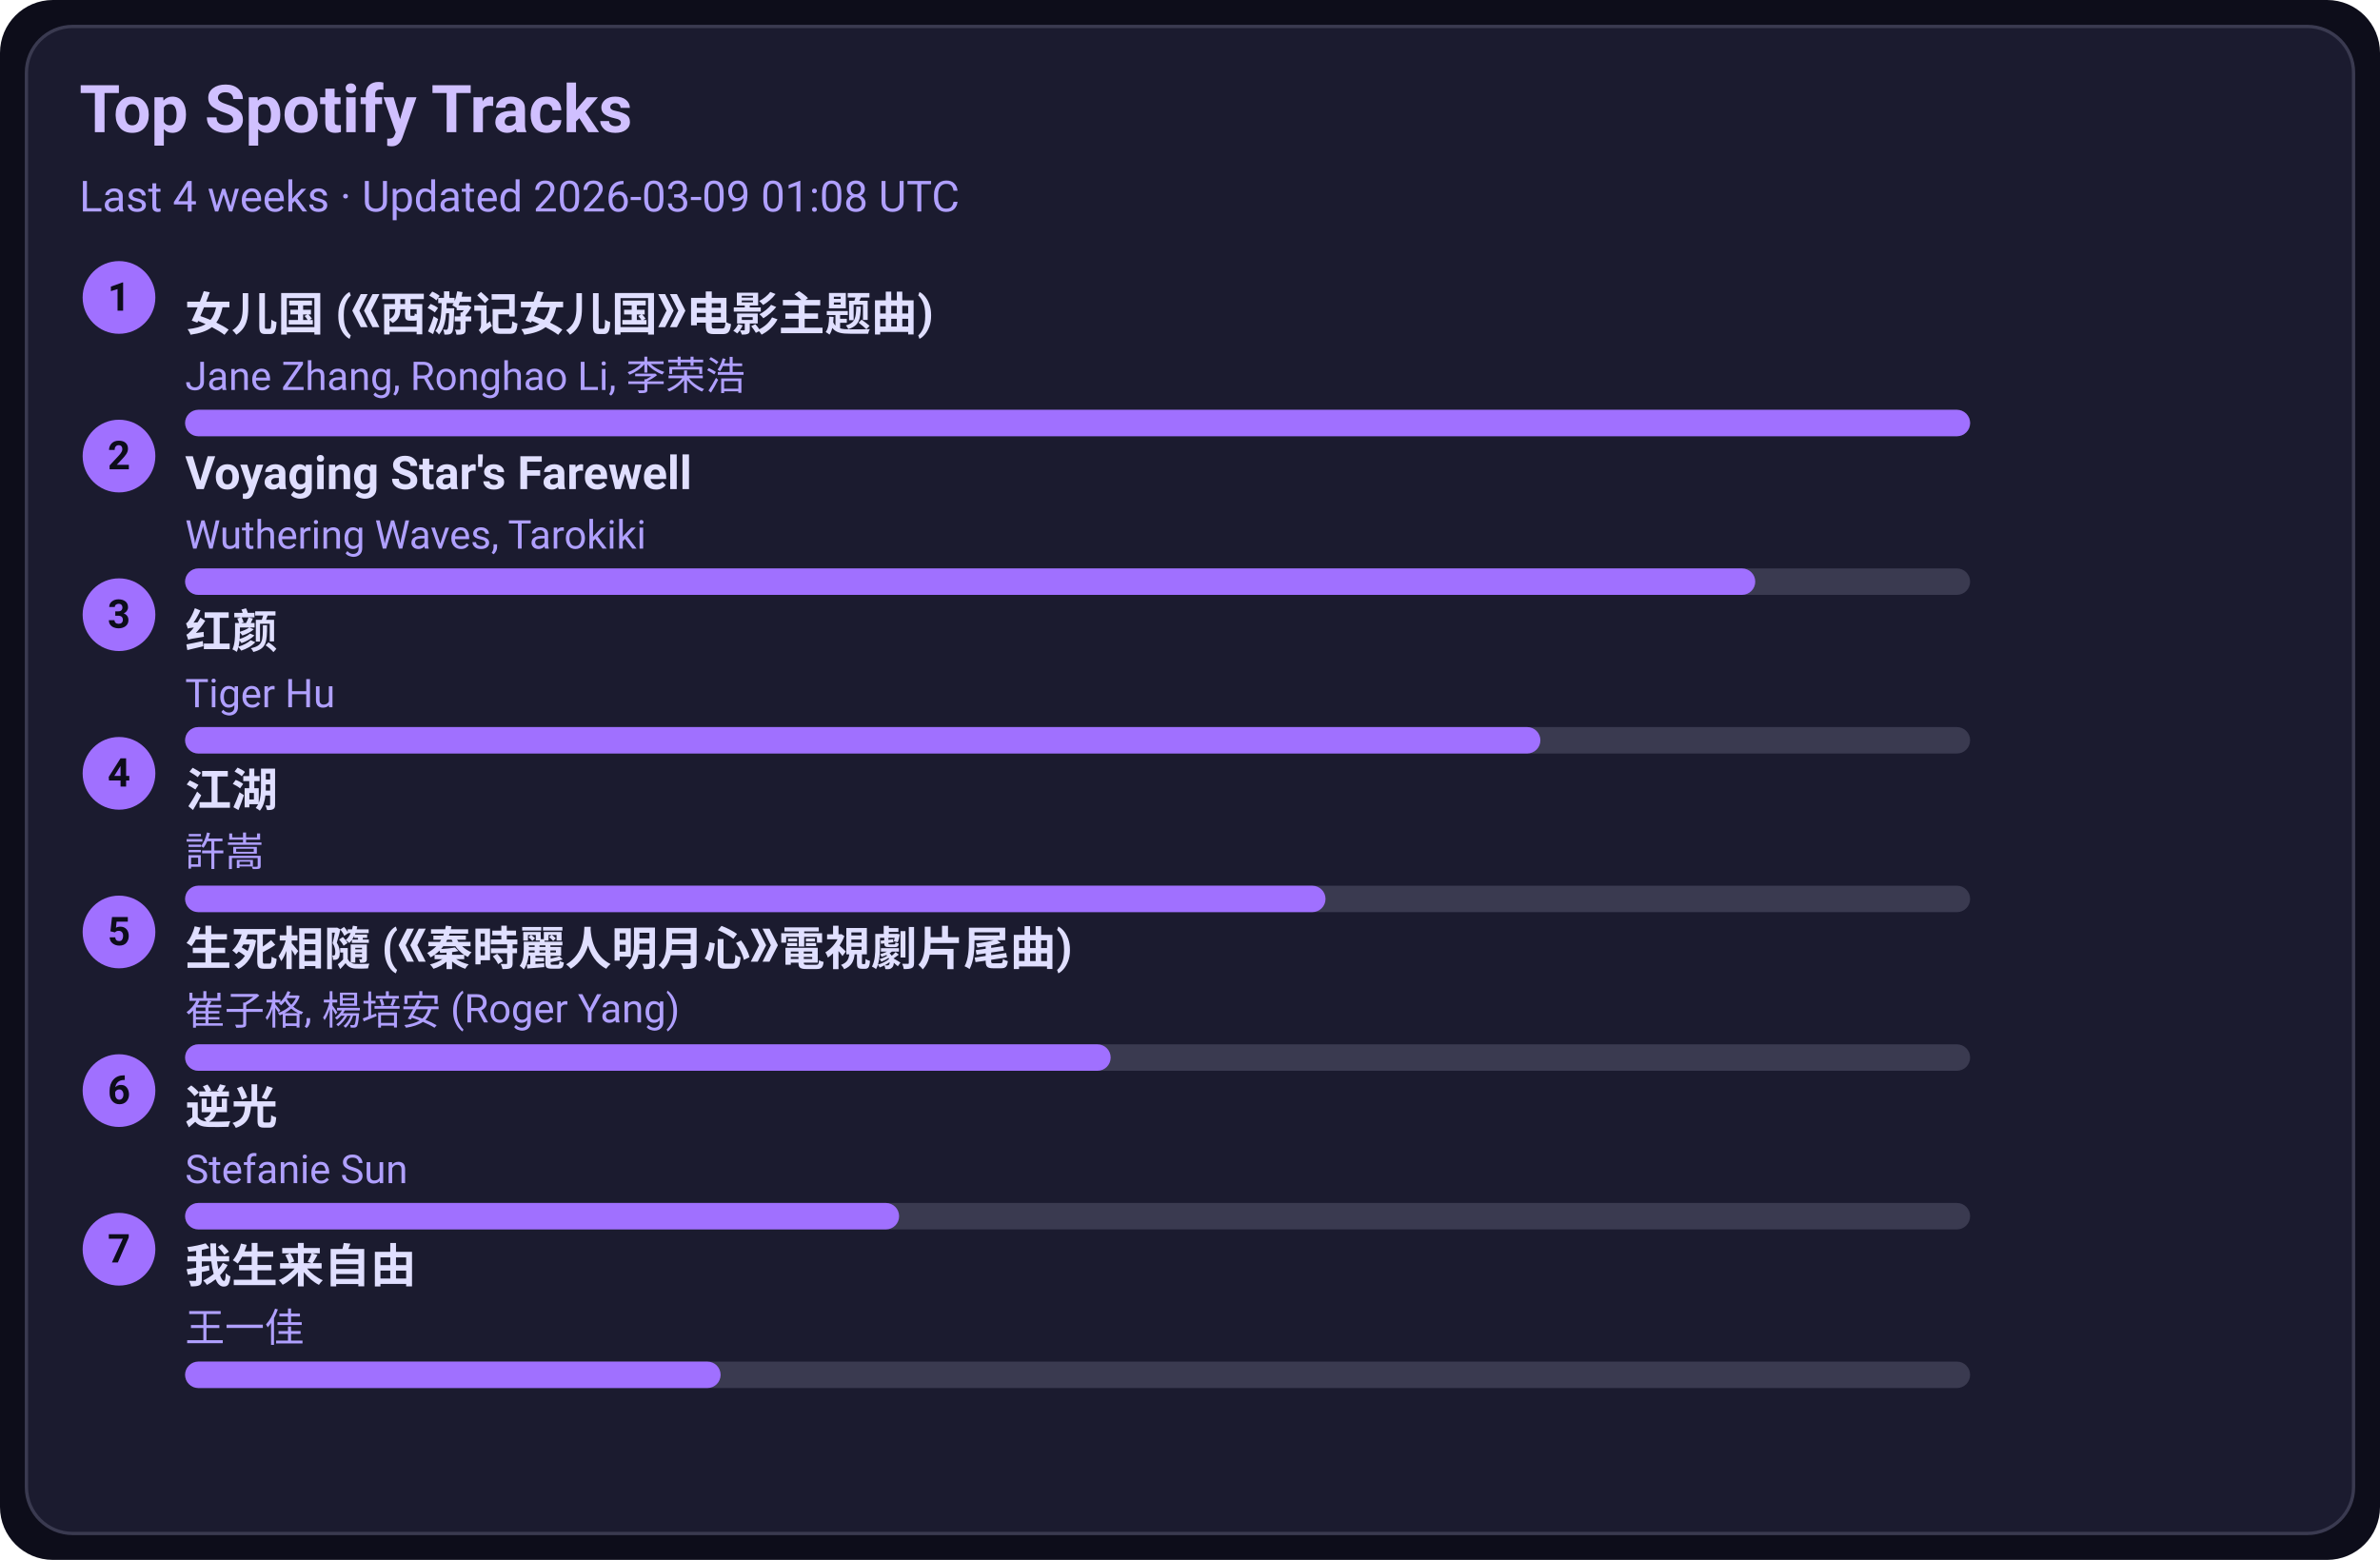
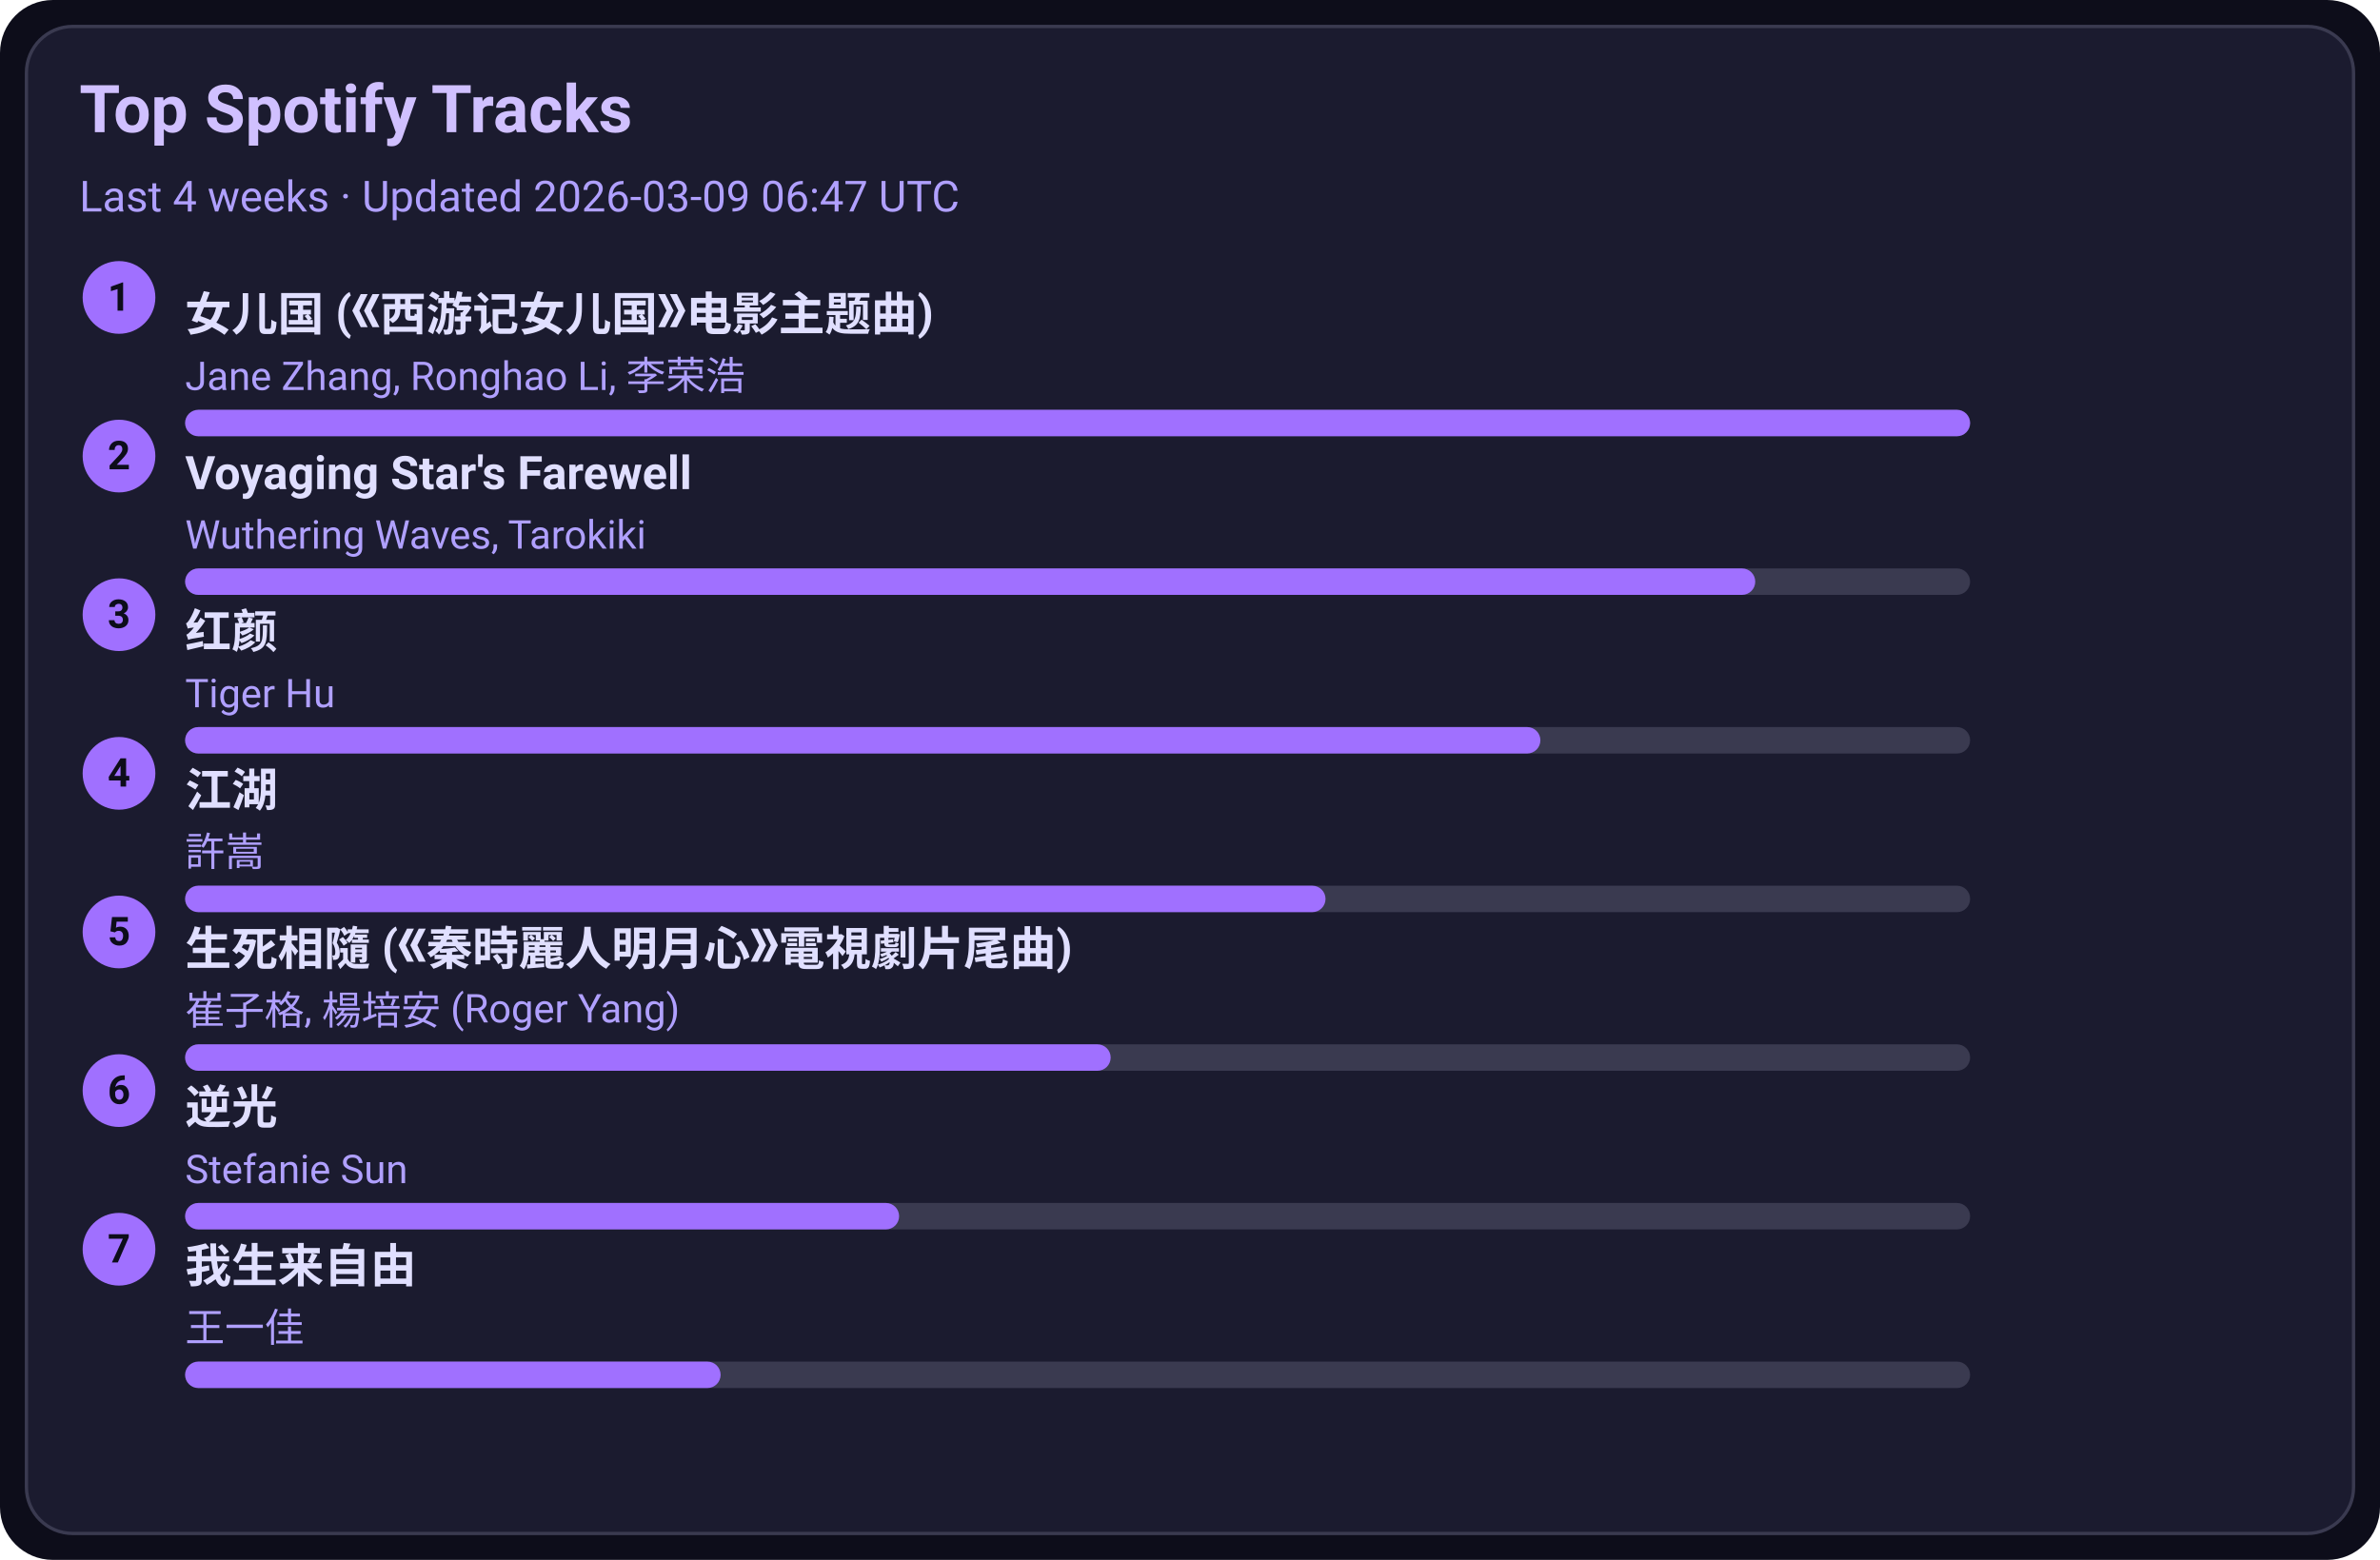
<svg xmlns="http://www.w3.org/2000/svg" width="720" height="472" viewBox="0 0 720 472">
  <style>text{font-family:-apple-system,BlinkMacSystemFont,Segoe UI,Roboto,Ubuntu,Helvetica Neue,Arial,Noto Sans,sans-serif}</style>
  <rect width="720" height="472" rx="16" fill="#0d0d1a" />
  <rect x="8" y="8" width="704" height="456" rx="14" fill="#1b1b2f" stroke="#3a3a50" />
  <text x="24" y="40" font-size="20" fill="#d0c0ff" font-weight="600">Top Spotify Tracks</text>
-   <text x="24" y="64" font-size="13" fill="#b0a0ff">Last 4 weeks · Updated 2026-03-09 01:08 UTC</text>
+   <text x="24" y="64" font-size="13" fill="#b0a0ff">Last 4 weeks · Updated 2026-03-09 06:47 UTC</text>
  <circle cx="36" cy="90" r="11" fill="#a070ff" />
  <text x="36" y="94" text-anchor="middle" font-size="12" fill="#0d0d1a" font-weight="700">1</text>
  <a href="https://open.spotify.com/track/5vfCdwOheQGcrR91ATpL2k" target="_blank" rel="noopener noreferrer">
    <text x="56" y="100" font-size="14" fill="#e0dfff" font-weight="600">女儿国 (《西游记女儿国》电影主题曲)</text>
  </a>
  <text x="56" y="118" font-size="12" fill="#b0a0ff">Jane Zhang, Ronghao Li, 李荣浩</text>
  <rect x="56" y="124" width="540" height="8" rx="4" fill="#3a3a50" />
  <rect x="56" y="124" width="540" height="8" rx="4" fill="#a070ff" />
  <circle cx="36" cy="138" r="11" fill="#a070ff" />
  <text x="36" y="142" text-anchor="middle" font-size="12" fill="#0d0d1a" font-weight="700">2</text>
  <a href="https://open.spotify.com/track/3uI2KolgU1Pt41ywffsggr" target="_blank" rel="noopener noreferrer">
    <text x="56" y="148" font-size="14" fill="#e0dfff" font-weight="600">Voyaging Star's Farewell</text>
  </a>
  <text x="56" y="166" font-size="12" fill="#b0a0ff">Wuthering Waves, Tarokiki</text>
  <rect x="56" y="172" width="540" height="8" rx="4" fill="#3a3a50" />
  <rect x="56" y="172" width="475" height="8" rx="4" fill="#a070ff" />
  <circle cx="36" cy="186" r="11" fill="#a070ff" />
  <text x="36" y="190" text-anchor="middle" font-size="12" fill="#0d0d1a" font-weight="700">3</text>
  <a href="https://open.spotify.com/track/6Q7OE4tvrUOIvIDY2EC5Im" target="_blank" rel="noopener noreferrer">
    <text x="56" y="196" font-size="14" fill="#e0dfff" font-weight="600">红颜</text>
  </a>
  <text x="56" y="214" font-size="12" fill="#b0a0ff">Tiger Hu</text>
  <rect x="56" y="220" width="540" height="8" rx="4" fill="#3a3a50" />
  <rect x="56" y="220" width="410" height="8" rx="4" fill="#a070ff" />
  <circle cx="36" cy="234" r="11" fill="#a070ff" />
  <text x="36" y="238" text-anchor="middle" font-size="12" fill="#0d0d1a" font-weight="700">4</text>
  <a href="https://open.spotify.com/track/03PCdwqajii1xgp7WIozzC" target="_blank" rel="noopener noreferrer">
    <text x="56" y="244" font-size="14" fill="#e0dfff" font-weight="600">江湖</text>
  </a>
  <text x="56" y="262" font-size="12" fill="#b0a0ff">許嵩</text>
  <rect x="56" y="268" width="540" height="8" rx="4" fill="#3a3a50" />
  <rect x="56" y="268" width="345" height="8" rx="4" fill="#a070ff" />
  <circle cx="36" cy="282" r="11" fill="#a070ff" />
  <text x="36" y="286" text-anchor="middle" font-size="12" fill="#0d0d1a" font-weight="700">5</text>
  <a href="https://open.spotify.com/track/6qiDtcYiZOQ4HRuC8U55EM" target="_blank" rel="noopener noreferrer">
    <text x="56" y="292" font-size="14" fill="#e0dfff" font-weight="600">生死相隨 (《秦時麗人明月心》電視劇片尾曲)</text>
  </a>
  <text x="56" y="310" font-size="12" fill="#b0a0ff">崔子格, 楊培安 (Roger Yang)</text>
  <rect x="56" y="316" width="540" height="8" rx="4" fill="#3a3a50" />
  <rect x="56" y="316" width="280" height="8" rx="4" fill="#a070ff" />
  <circle cx="36" cy="330" r="11" fill="#a070ff" />
  <text x="36" y="334" text-anchor="middle" font-size="12" fill="#0d0d1a" font-weight="700">6</text>
  <a href="https://open.spotify.com/track/4x1hB3Yg01Aq6J6q0deS9M" target="_blank" rel="noopener noreferrer">
    <text x="56" y="340" font-size="14" fill="#e0dfff" font-weight="600">逆光</text>
  </a>
  <text x="56" y="358" font-size="12" fill="#b0a0ff">Stefanie Sun</text>
  <rect x="56" y="364" width="540" height="8" rx="4" fill="#3a3a50" />
  <rect x="56" y="364" width="216" height="8" rx="4" fill="#a070ff" />
  <circle cx="36" cy="378" r="11" fill="#a070ff" />
  <text x="36" y="382" text-anchor="middle" font-size="12" fill="#0d0d1a" font-weight="700">7</text>
  <a href="https://open.spotify.com/track/0NXE97iU5uBlBrTk0CecSW" target="_blank" rel="noopener noreferrer">
    <text x="56" y="388" font-size="14" fill="#e0dfff" font-weight="600">我生来自由</text>
  </a>
  <text x="56" y="406" font-size="12" fill="#b0a0ff">王一佳</text>
  <rect x="56" y="412" width="540" height="8" rx="4" fill="#3a3a50" />
  <rect x="56" y="412" width="162" height="8" rx="4" fill="#a070ff" />
</svg>
